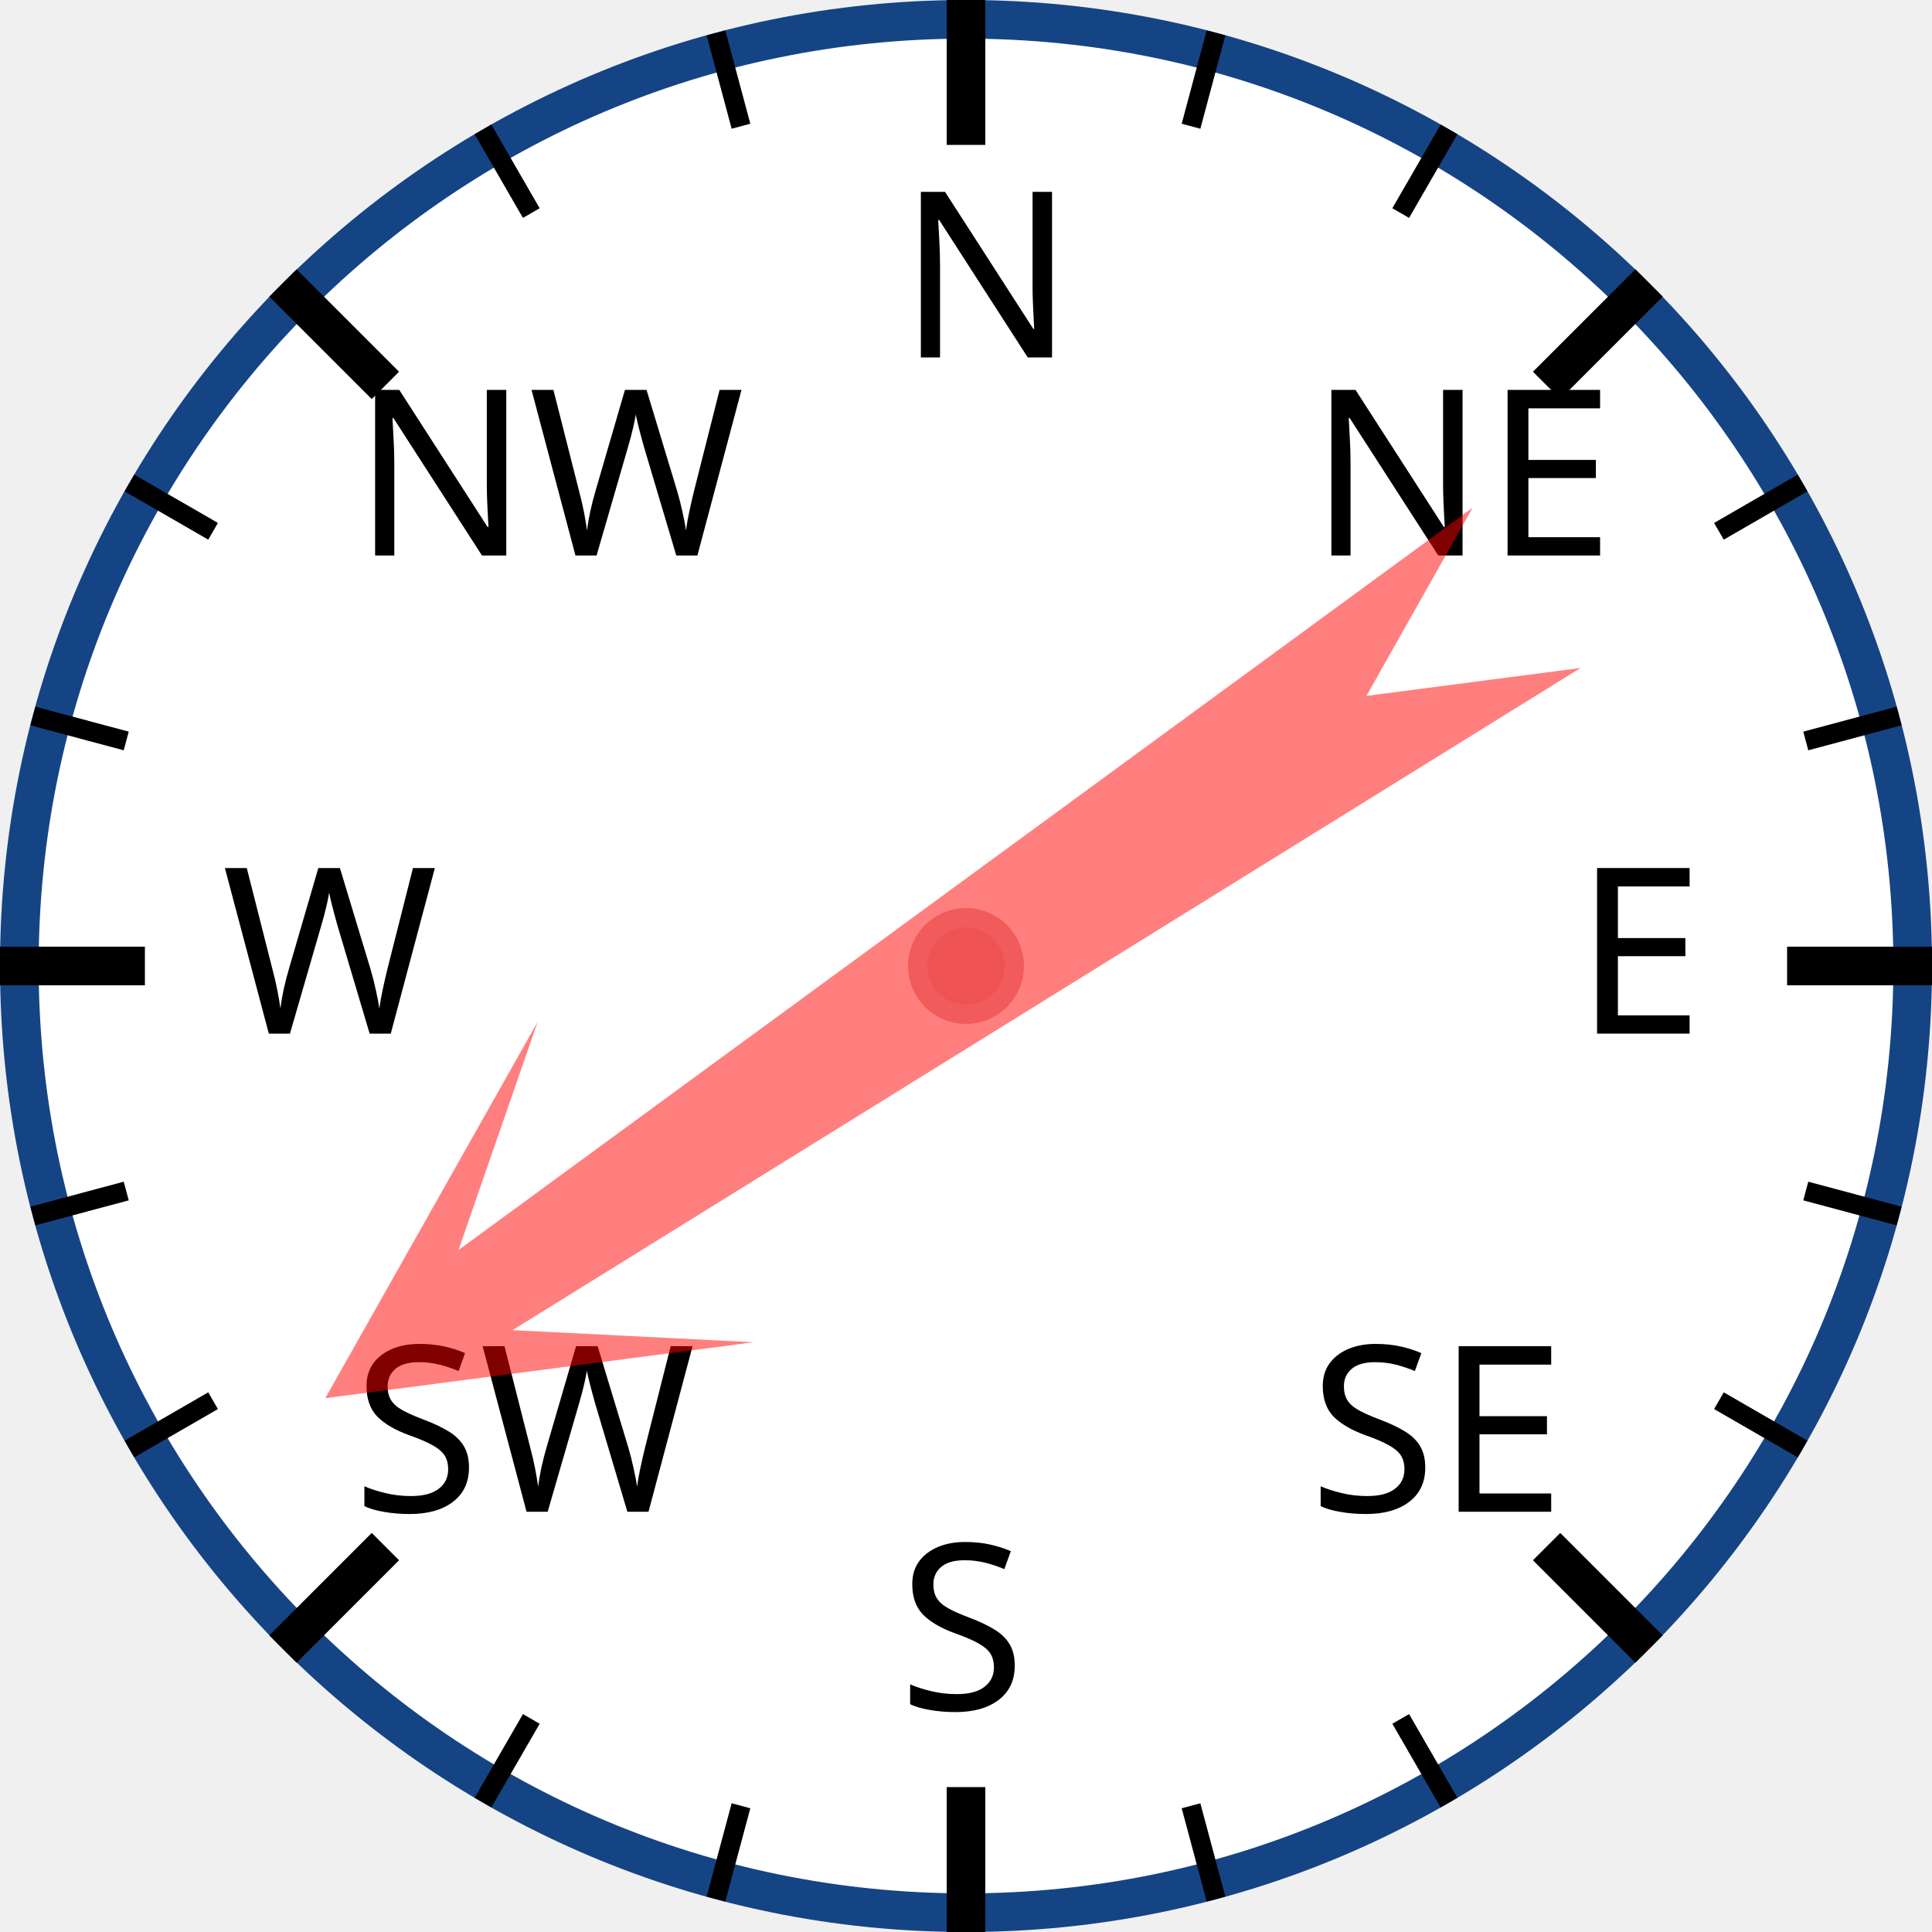
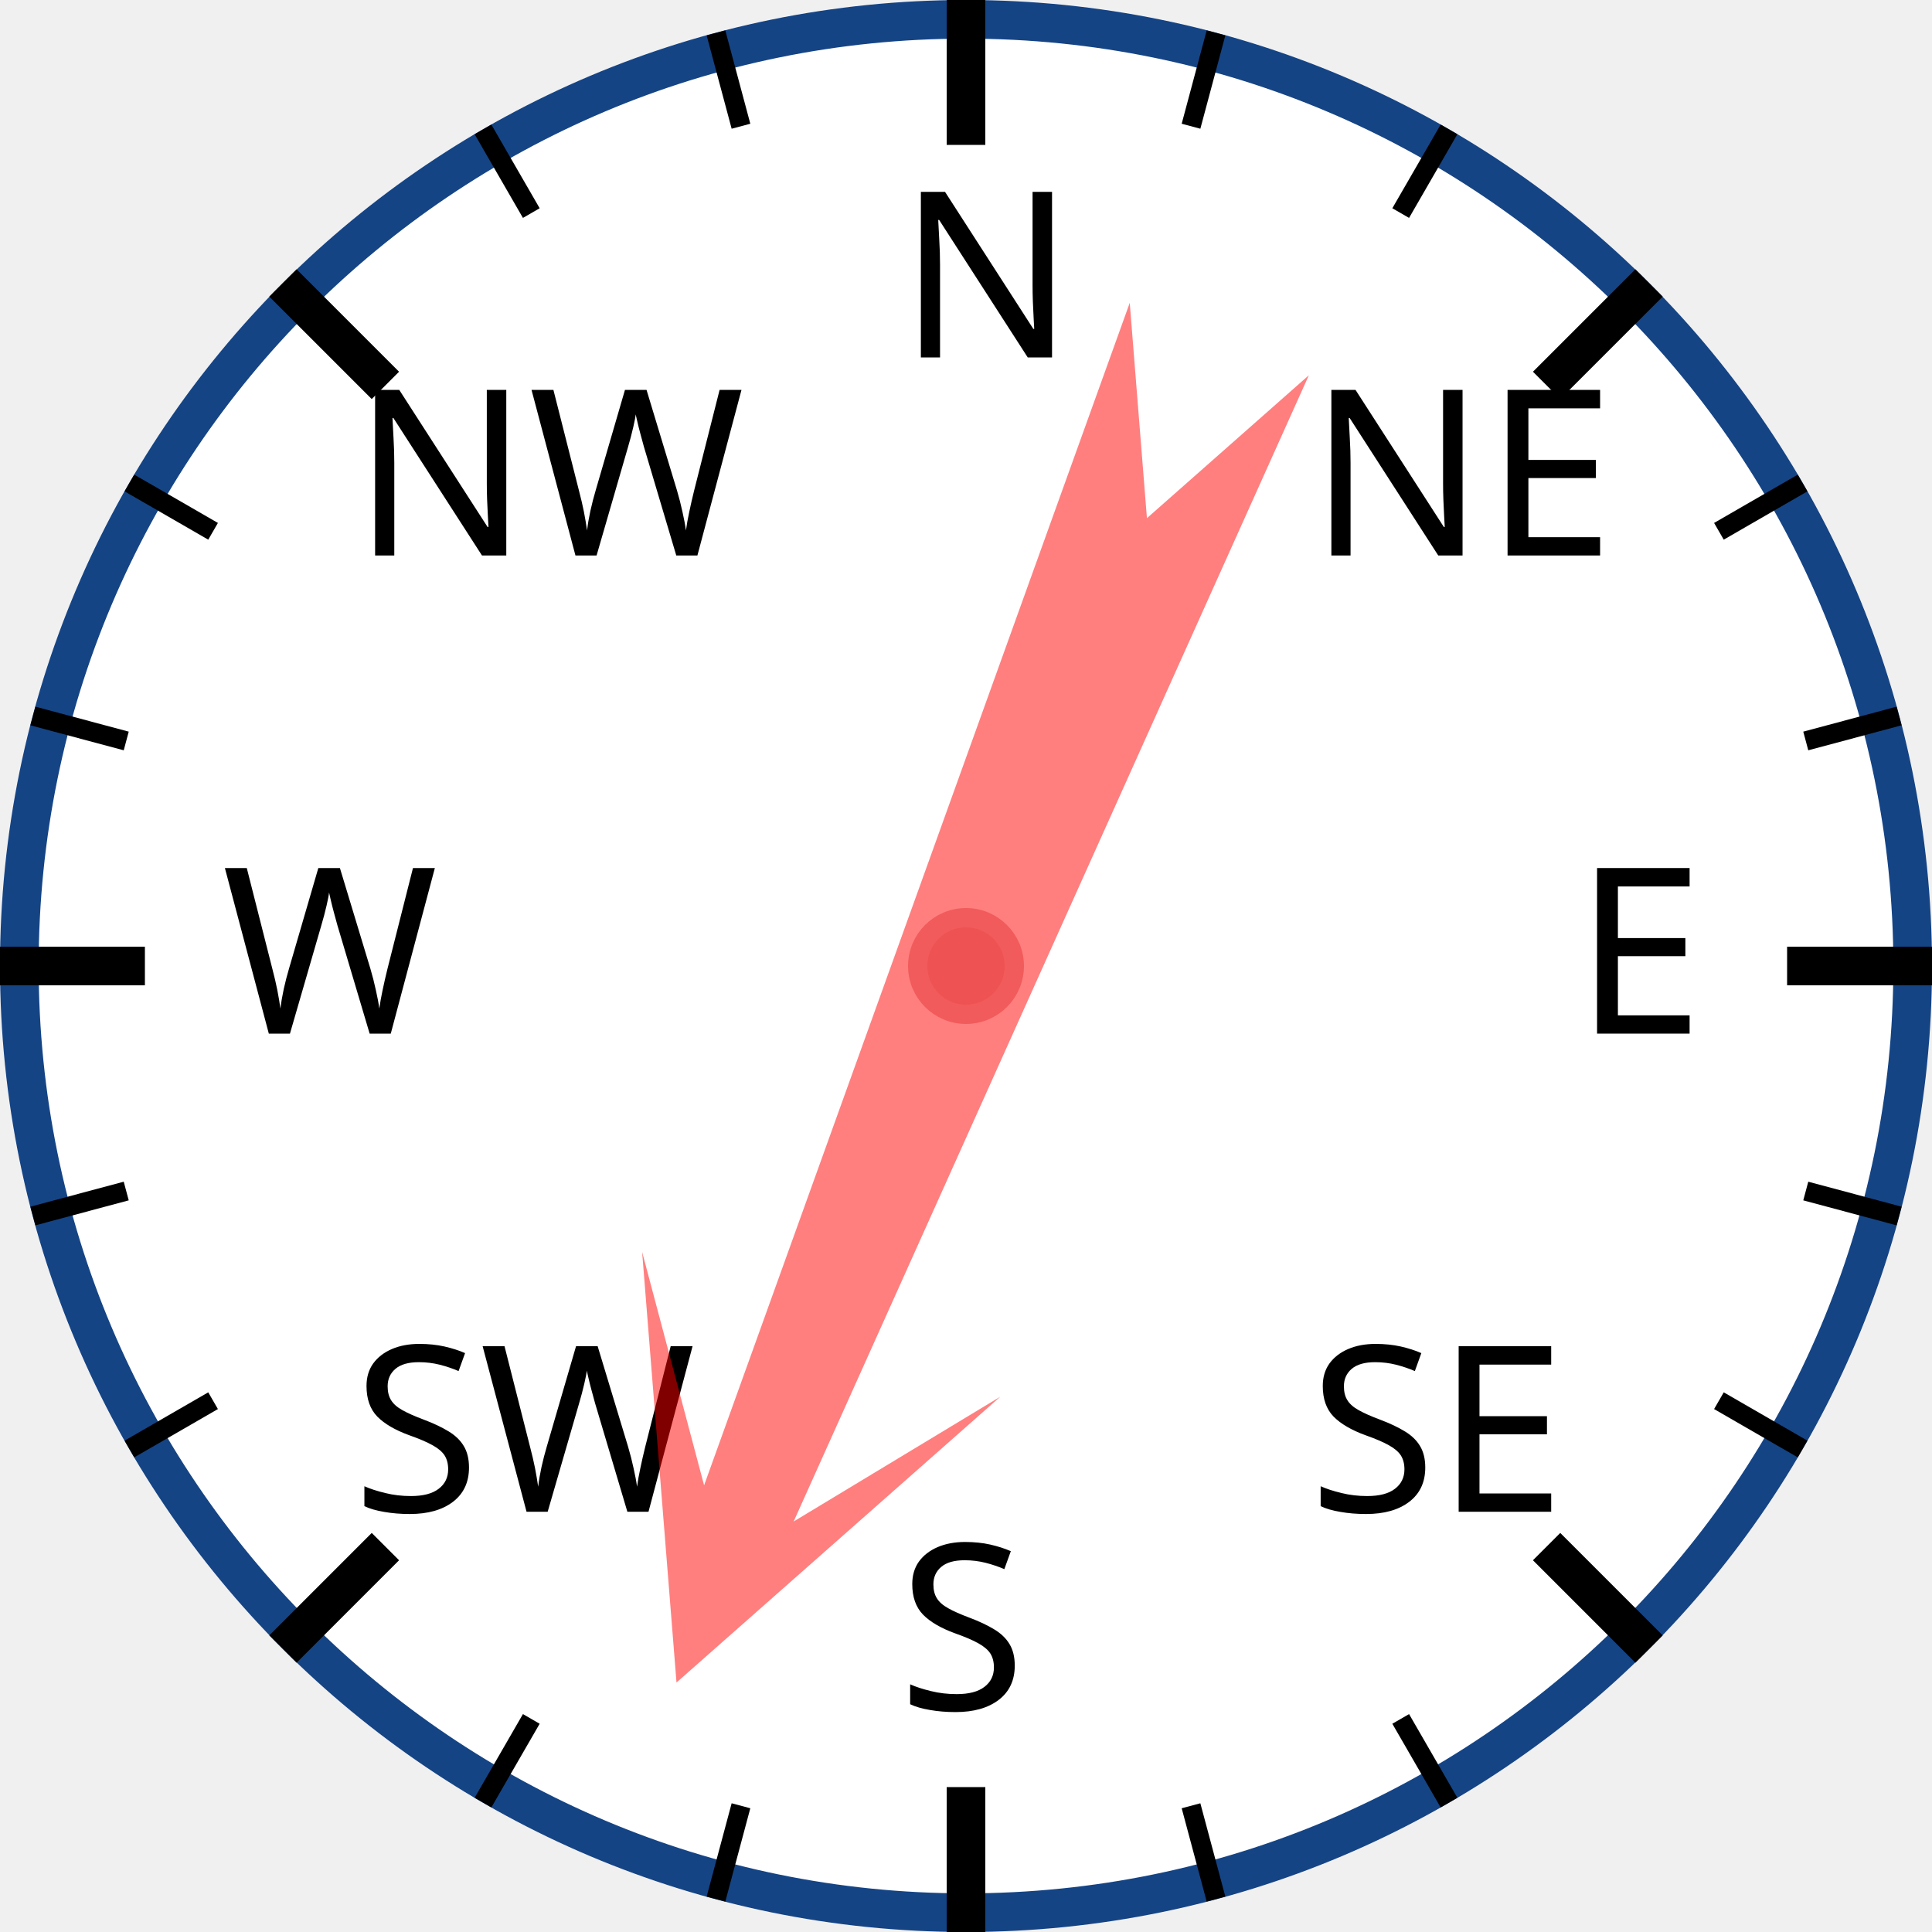
<svg xmlns="http://www.w3.org/2000/svg" width="120px" height="120px" viewBox="0 0 200 200">
  <circle cx="100" cy="100" r="98" style="fill: white; stroke: #154485; stroke-width: 4;" />
  <text x="93.0" y="37.0" style="font-family: sans-serif; font-size: 18pt;">N</text>
  <line x1="100.0" y1="0.0" x2="100.0" y2="15.0" style="stroke: black; stroke-width: 4;" />
  <line x1="74.118" y1="3.407" x2="76.706" y2="13.067" style="stroke: black; stroke-width: 2;" />
  <line x1="50" y1="13.397" x2="55" y2="22.058" style="stroke: black; stroke-width: 2;" />
  <text x="36.503" y="57.503" style="font-family: sans-serif; font-size: 18pt;">NW</text>
  <line x1="29.289" y1="29.289" x2="39.896" y2="39.896" style="stroke: black; stroke-width: 4;" />
  <line x1="13.397" y1="50" x2="22.058" y2="55" style="stroke: black; stroke-width: 2;" />
  <line x1="3.407" y1="74.118" x2="13.067" y2="76.706" style="stroke: black; stroke-width: 2;" />
  <text x="23.0" y="107.0" style="font-family: sans-serif; font-size: 18pt;">W</text>
  <line x1="0.0" y1="100.0" x2="15.0" y2="100.0" style="stroke: black; stroke-width: 4;" />
  <line x1="3.407" y1="125.882" x2="13.067" y2="123.294" style="stroke: black; stroke-width: 2;" />
  <line x1="13.397" y1="150" x2="22.058" y2="145" style="stroke: black; stroke-width: 2;" />
  <text x="36.503" y="156.497" style="font-family: sans-serif; font-size: 18pt;">SW</text>
  <line x1="29.289" y1="170.711" x2="39.896" y2="160.104" style="stroke: black; stroke-width: 4;" />
  <line x1="50" y1="186.603" x2="55" y2="177.942" style="stroke: black; stroke-width: 2;" />
  <line x1="74.118" y1="196.593" x2="76.706" y2="186.933" style="stroke: black; stroke-width: 2;" />
  <text x="93" y="177.0" style="font-family: sans-serif; font-size: 18pt;">S</text>
  <line x1="100" y1="200.0" x2="100" y2="185.0" style="stroke: black; stroke-width: 4;" />
  <line x1="125.882" y1="196.593" x2="123.294" y2="186.933" style="stroke: black; stroke-width: 2;" />
  <line x1="150.0" y1="186.603" x2="145.0" y2="177.942" style="stroke: black; stroke-width: 2;" />
  <text x="135.497" y="156.497" style="font-family: sans-serif; font-size: 18pt;">SE</text>
  <line x1="170.711" y1="170.711" x2="160.104" y2="160.104" style="stroke: black; stroke-width: 4;" />
  <line x1="186.603" y1="150" x2="177.942" y2="145" style="stroke: black; stroke-width: 2;" />
  <line x1="196.593" y1="125.882" x2="186.933" y2="123.294" style="stroke: black; stroke-width: 2;" />
  <text x="163.0" y="107" style="font-family: sans-serif; font-size: 18pt;">E</text>
  <line x1="200.0" y1="100" x2="185.0" y2="100" style="stroke: black; stroke-width: 4;" />
  <line x1="196.593" y1="74.118" x2="186.933" y2="76.706" style="stroke: black; stroke-width: 2;" />
  <line x1="186.603" y1="50" x2="177.942" y2="55" style="stroke: black; stroke-width: 2;" />
  <text x="135.497" y="57.503" style="font-family: sans-serif; font-size: 18pt;">NE</text>
  <line x1="170.711" y1="29.289" x2="160.104" y2="39.896" style="stroke: black; stroke-width: 4;" />
  <line x1="150" y1="13.397" x2="145" y2="22.058" style="stroke: black; stroke-width: 2;" />
  <line x1="125.882" y1="3.407" x2="123.294" y2="13.067" style="stroke: black; stroke-width: 2;" />
-   <polygon points="100 20 120 60 105 40 110 170 100 150 90 170 95 40 80 60" style="fill: red; fill-opacity: 0.5;" transform="rotate(236,100,100)" />
+   <polygon points="100 20 120 60 105 40 110 170 100 150 90 170 95 40 80 60" style="fill: red; fill-opacity: 0.5;" transform="rotate(202,100,100)" />
  <circle cx="100" cy="100" r="5" style="fill: #EE5252; stroke: #F25B5B; stroke-width: 2;" />
</svg>
